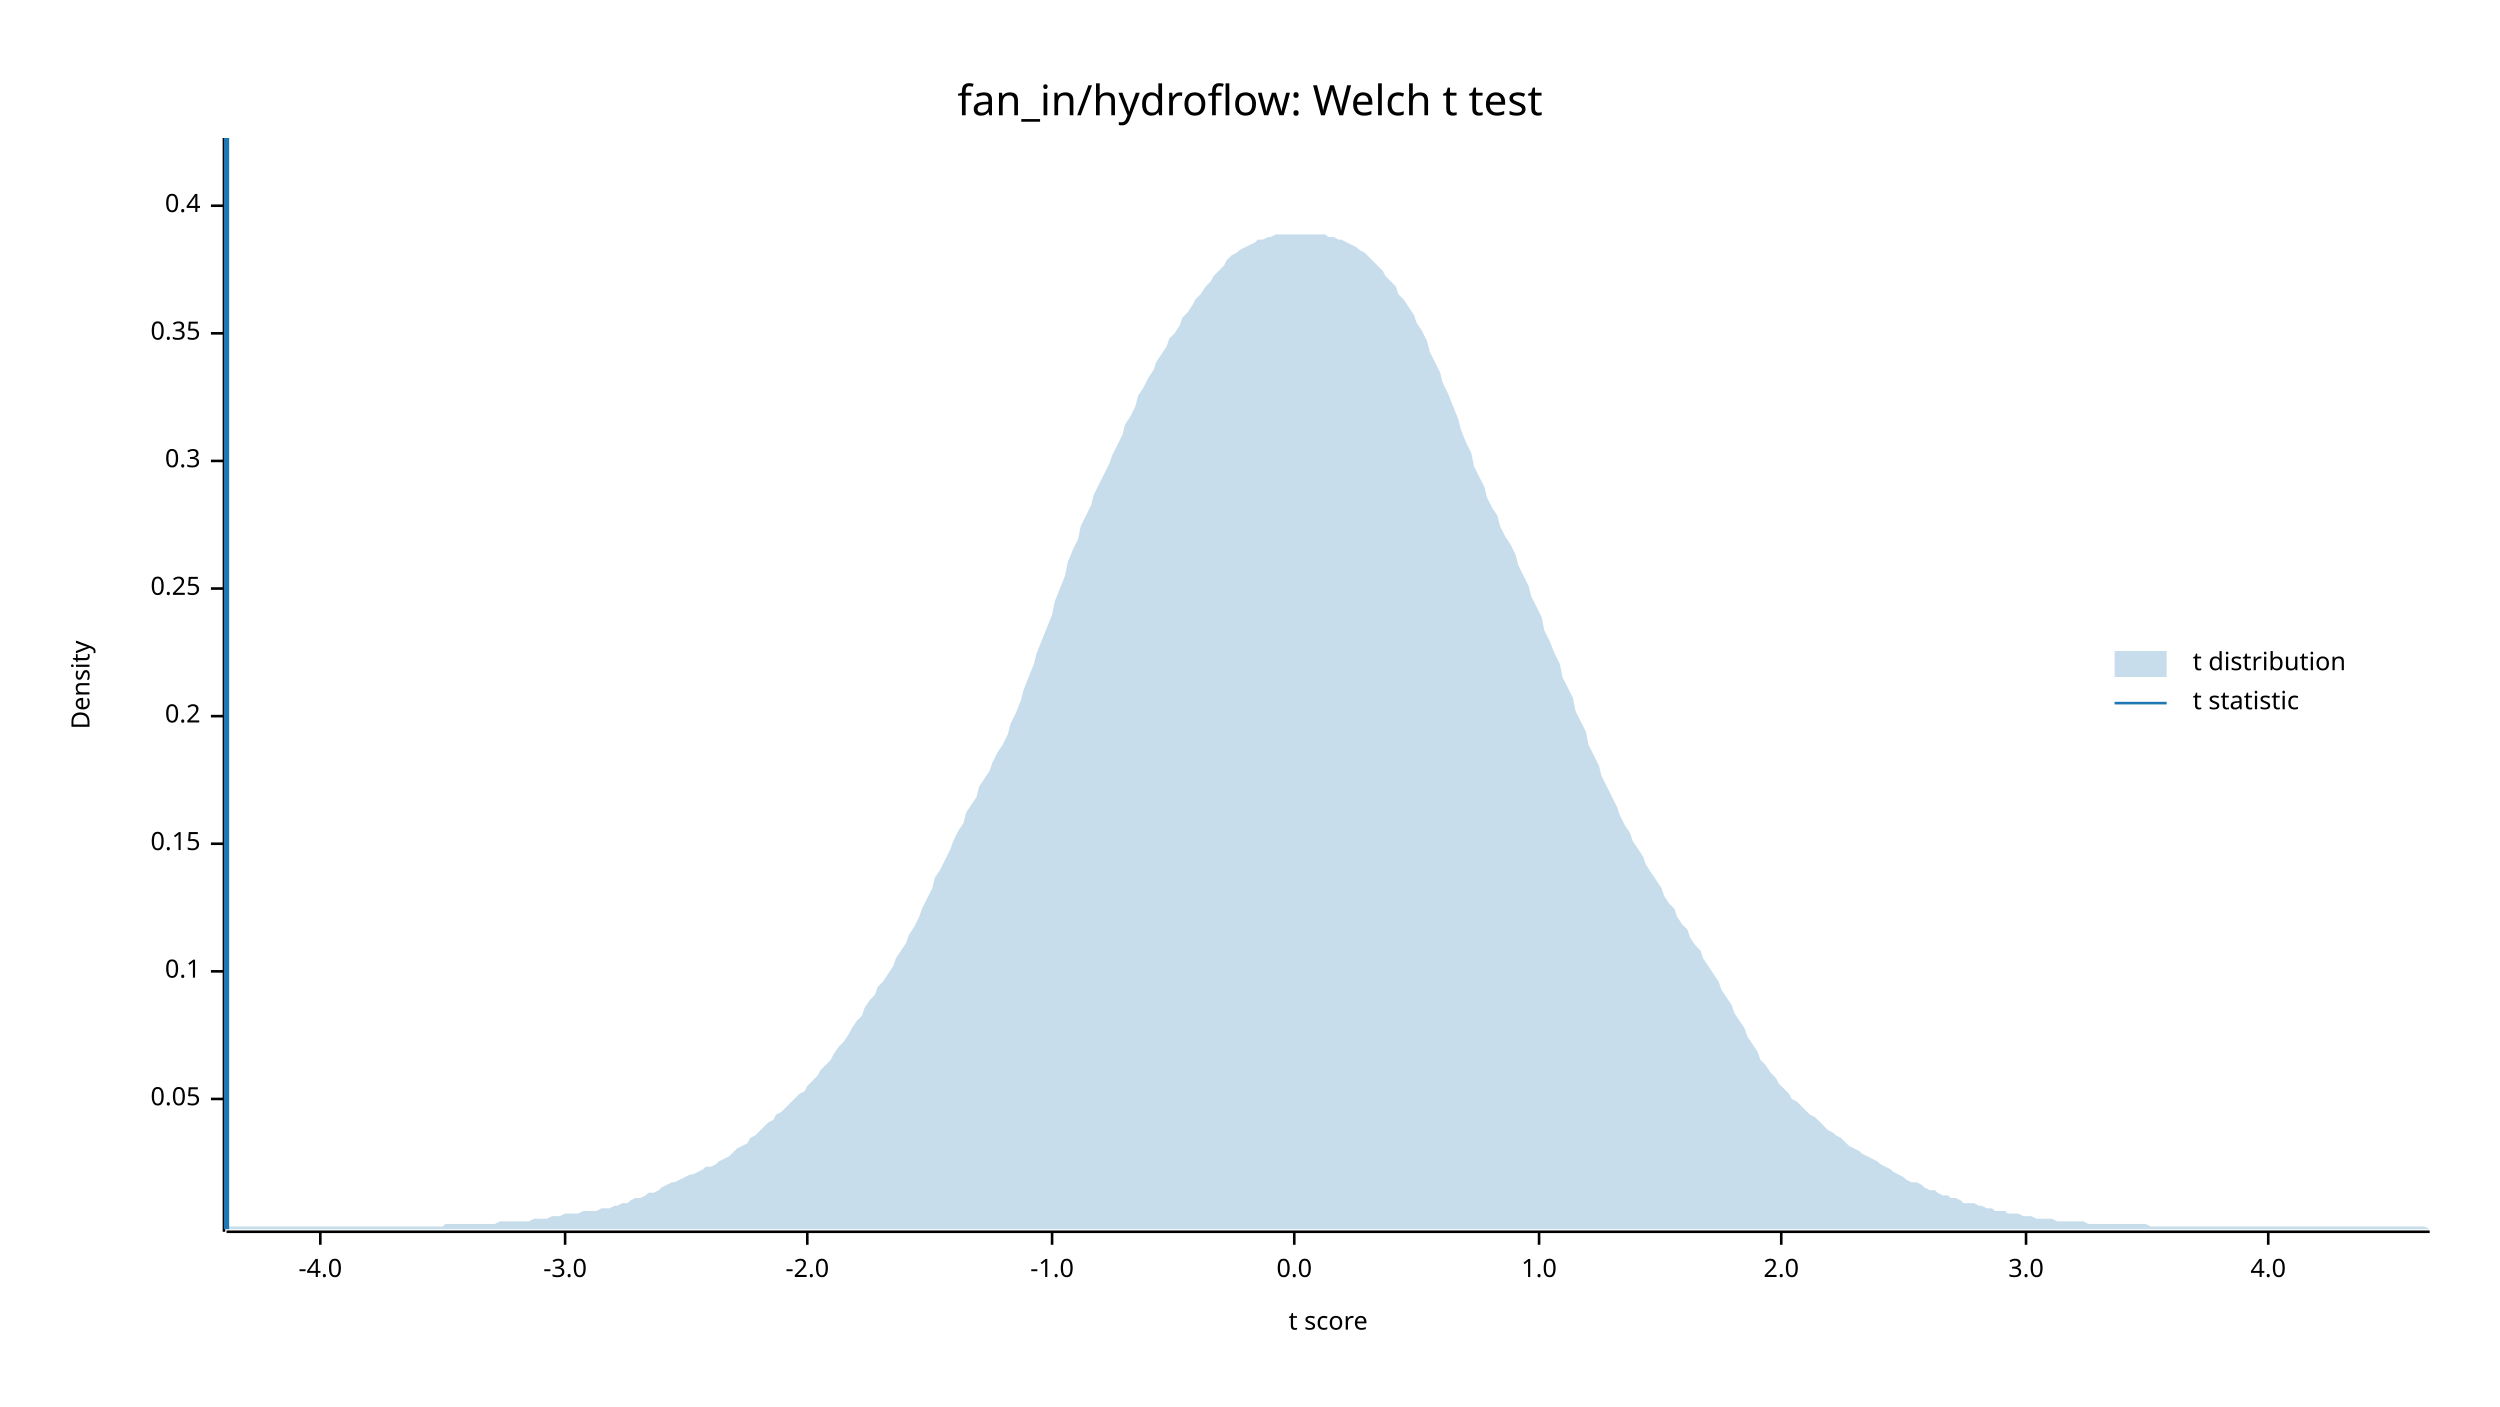
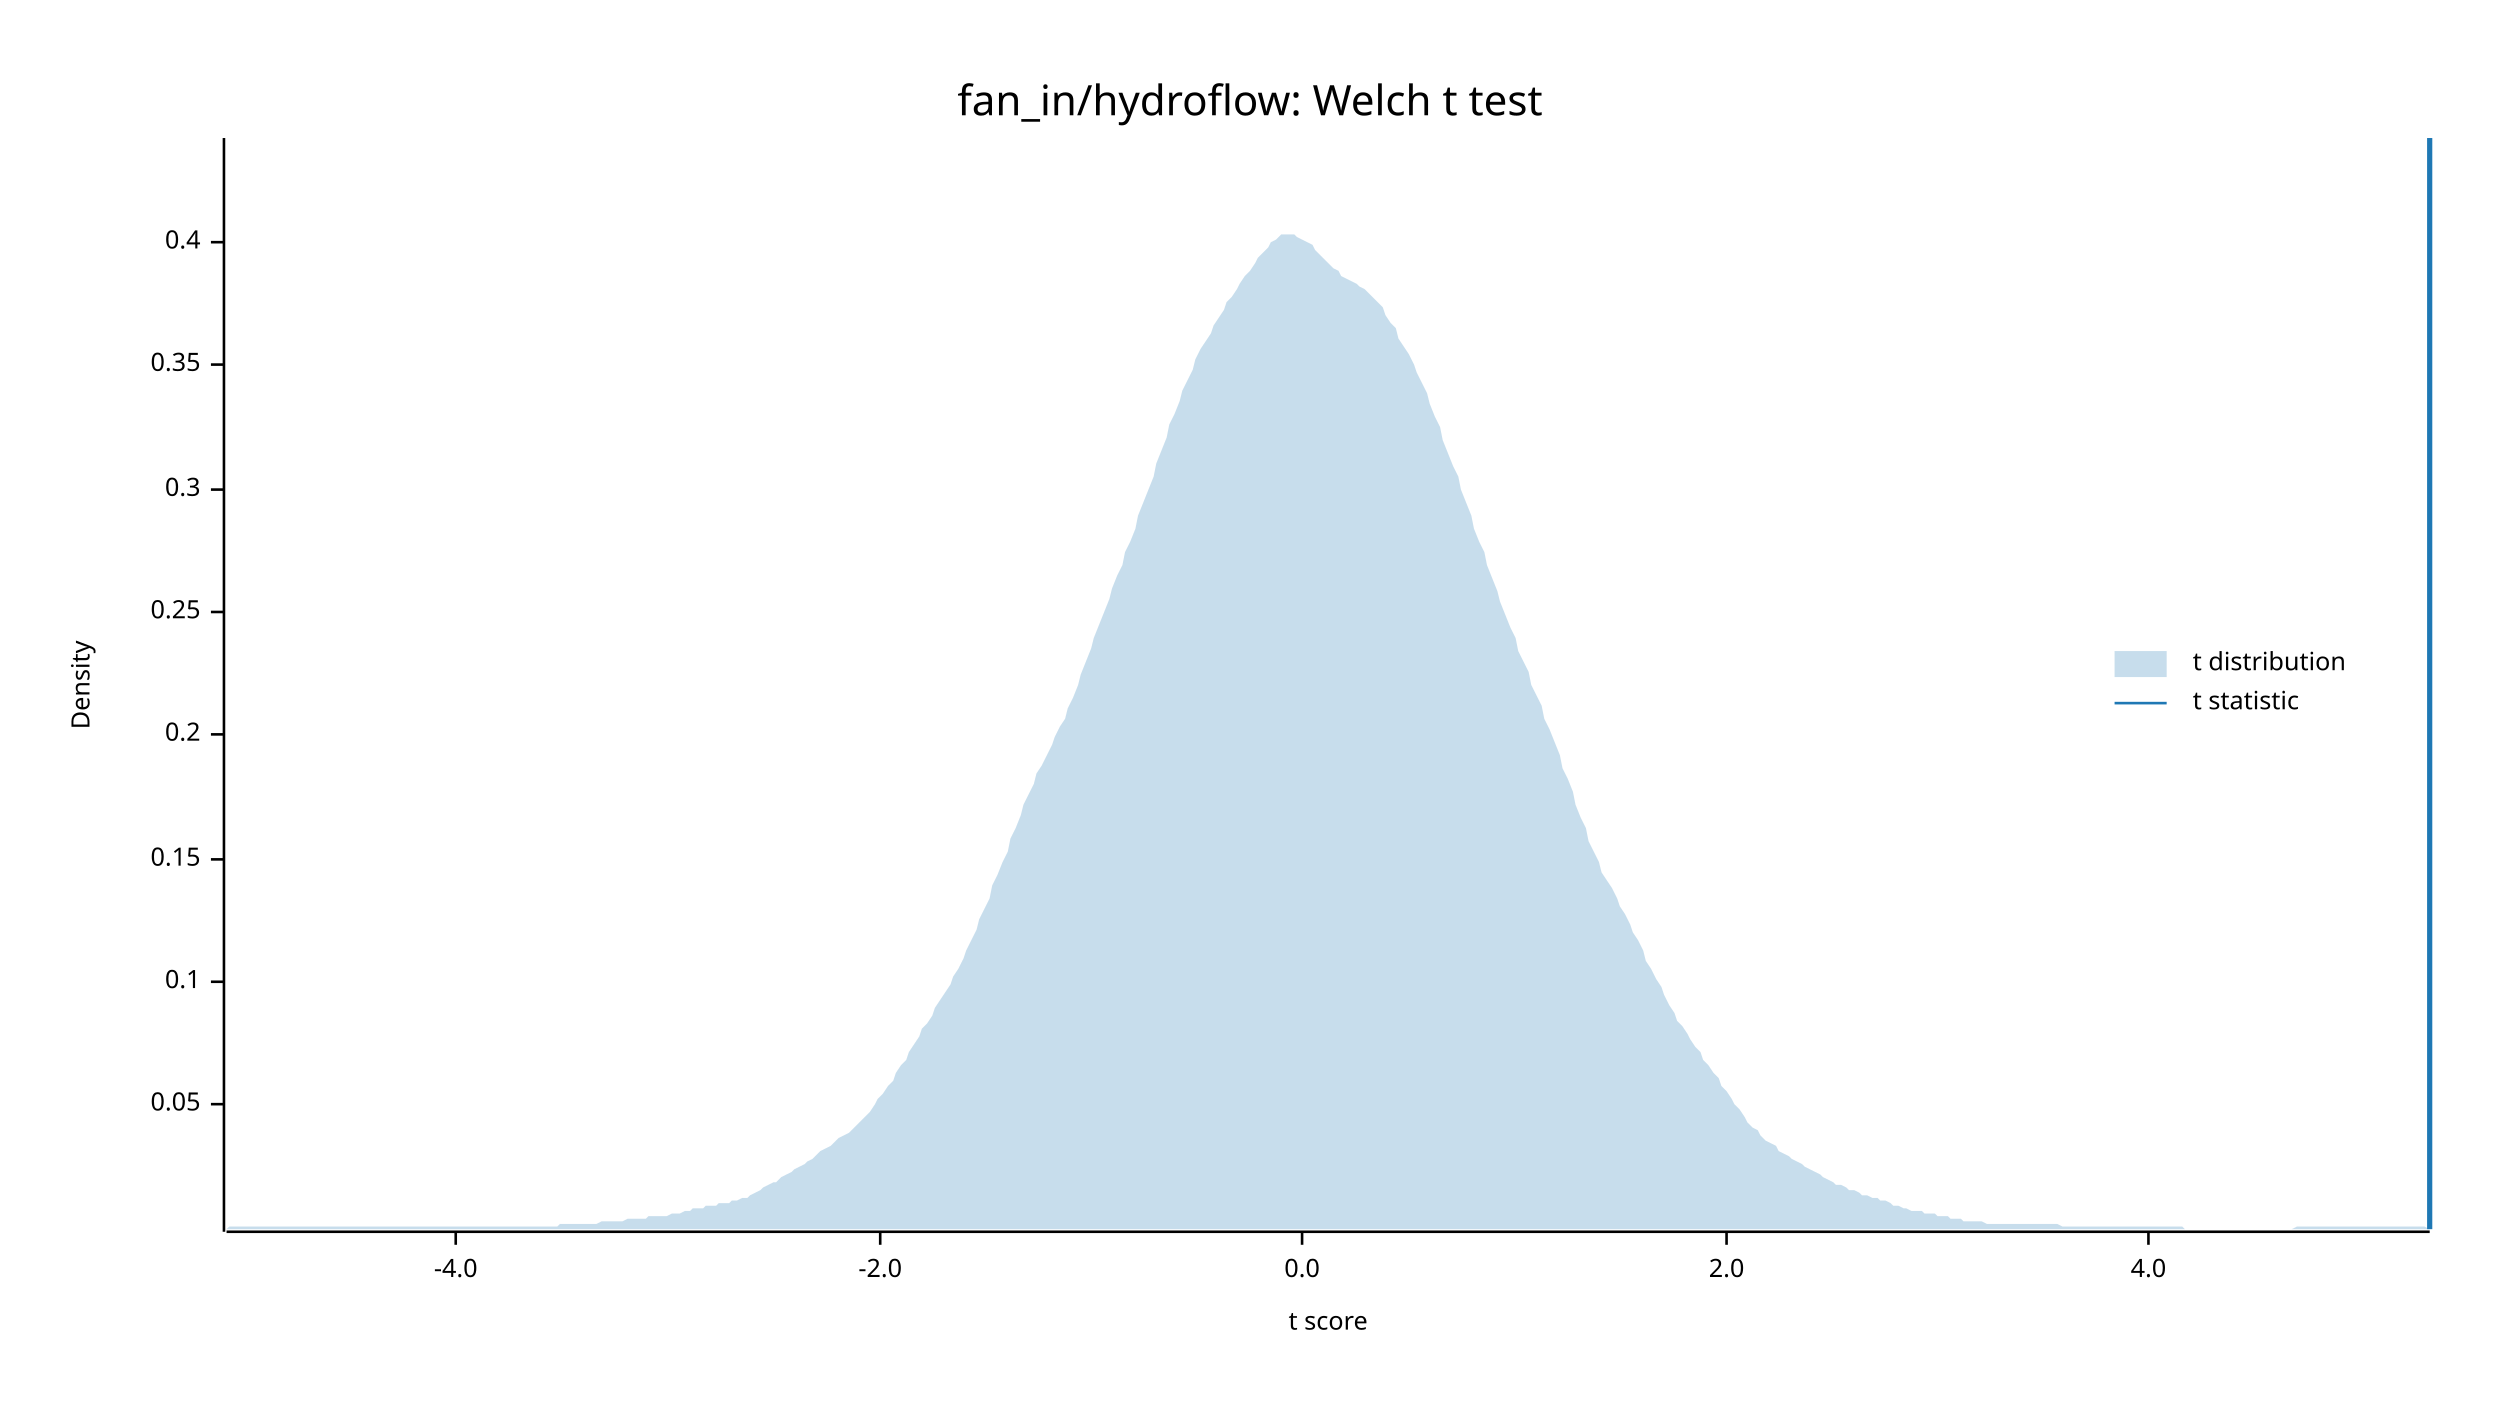
<svg xmlns="http://www.w3.org/2000/svg" width="960" height="540" viewBox="0 0 960 540">
  <text x="480" y="32" dy="0.76em" text-anchor="middle" font-family="sans-serif" font-size="16.129" opacity="1" fill="#000000">
fan_in/hydroflow: Welch t test
</text>
  <text x="27" y="263" dy="0.76em" text-anchor="middle" font-family="sans-serif" font-size="9.677" opacity="1" fill="#000000" transform="rotate(270, 27, 263)">
Density
</text>
  <text x="510" y="513" dy="-0.5ex" text-anchor="middle" font-family="sans-serif" font-size="9.677" opacity="1" fill="#000000">
t score
</text>
  <polyline fill="none" opacity="1" stroke="#000000" stroke-width="1" points="86,53 86,473 " />
-   <text x="77" y="422" dy="0.5ex" text-anchor="end" font-family="sans-serif" font-size="9.677" opacity="1" fill="#000000">
+   <text x="77" y="424" dy="0.5ex" text-anchor="end" font-family="sans-serif" font-size="9.677" opacity="1" fill="#000000">
0.05
</text>
-   <polyline fill="none" opacity="1" stroke="#000000" stroke-width="1" points="81,422 86,422 " />
-   <text x="77" y="373" dy="0.5ex" text-anchor="end" font-family="sans-serif" font-size="9.677" opacity="1" fill="#000000">
+   <polyline fill="none" opacity="1" stroke="#000000" stroke-width="1" points="81,424 86,424 " />
+   <text x="77" y="377" dy="0.5ex" text-anchor="end" font-family="sans-serif" font-size="9.677" opacity="1" fill="#000000">
0.1
</text>
-   <polyline fill="none" opacity="1" stroke="#000000" stroke-width="1" points="81,373 86,373 " />
-   <text x="77" y="324" dy="0.5ex" text-anchor="end" font-family="sans-serif" font-size="9.677" opacity="1" fill="#000000">
+   <polyline fill="none" opacity="1" stroke="#000000" stroke-width="1" points="81,377 86,377 " />
+   <text x="77" y="330" dy="0.5ex" text-anchor="end" font-family="sans-serif" font-size="9.677" opacity="1" fill="#000000">
0.15
</text>
-   <polyline fill="none" opacity="1" stroke="#000000" stroke-width="1" points="81,324 86,324 " />
-   <text x="77" y="275" dy="0.5ex" text-anchor="end" font-family="sans-serif" font-size="9.677" opacity="1" fill="#000000">
+   <polyline fill="none" opacity="1" stroke="#000000" stroke-width="1" points="81,330 86,330 " />
+   <text x="77" y="282" dy="0.5ex" text-anchor="end" font-family="sans-serif" font-size="9.677" opacity="1" fill="#000000">
0.2
</text>
-   <polyline fill="none" opacity="1" stroke="#000000" stroke-width="1" points="81,275 86,275 " />
-   <text x="77" y="226" dy="0.5ex" text-anchor="end" font-family="sans-serif" font-size="9.677" opacity="1" fill="#000000">
+   <polyline fill="none" opacity="1" stroke="#000000" stroke-width="1" points="81,282 86,282 " />
+   <text x="77" y="235" dy="0.5ex" text-anchor="end" font-family="sans-serif" font-size="9.677" opacity="1" fill="#000000">
0.25
</text>
-   <polyline fill="none" opacity="1" stroke="#000000" stroke-width="1" points="81,226 86,226 " />
-   <text x="77" y="177" dy="0.5ex" text-anchor="end" font-family="sans-serif" font-size="9.677" opacity="1" fill="#000000">
+   <polyline fill="none" opacity="1" stroke="#000000" stroke-width="1" points="81,235 86,235 " />
+   <text x="77" y="188" dy="0.5ex" text-anchor="end" font-family="sans-serif" font-size="9.677" opacity="1" fill="#000000">
0.3
</text>
-   <polyline fill="none" opacity="1" stroke="#000000" stroke-width="1" points="81,177 86,177 " />
-   <text x="77" y="128" dy="0.5ex" text-anchor="end" font-family="sans-serif" font-size="9.677" opacity="1" fill="#000000">
+   <polyline fill="none" opacity="1" stroke="#000000" stroke-width="1" points="81,188 86,188 " />
+   <text x="77" y="140" dy="0.5ex" text-anchor="end" font-family="sans-serif" font-size="9.677" opacity="1" fill="#000000">
0.35
</text>
-   <polyline fill="none" opacity="1" stroke="#000000" stroke-width="1" points="81,128 86,128 " />
-   <text x="77" y="79" dy="0.5ex" text-anchor="end" font-family="sans-serif" font-size="9.677" opacity="1" fill="#000000">
+   <polyline fill="none" opacity="1" stroke="#000000" stroke-width="1" points="81,140 86,140 " />
+   <text x="77" y="93" dy="0.5ex" text-anchor="end" font-family="sans-serif" font-size="9.677" opacity="1" fill="#000000">
0.4
</text>
-   <polyline fill="none" opacity="1" stroke="#000000" stroke-width="1" points="81,79 86,79 " />
+   <polyline fill="none" opacity="1" stroke="#000000" stroke-width="1" points="81,93 86,93 " />
  <polyline fill="none" opacity="1" stroke="#000000" stroke-width="1" points="87,473 933,473 " />
-   <text x="123" y="483" dy="0.76em" text-anchor="middle" font-family="sans-serif" font-size="9.677" opacity="1" fill="#000000">
+   <text x="175" y="483" dy="0.76em" text-anchor="middle" font-family="sans-serif" font-size="9.677" opacity="1" fill="#000000">
-4.0
</text>
-   <polyline fill="none" opacity="1" stroke="#000000" stroke-width="1" points="123,473 123,478 " />
-   <text x="217" y="483" dy="0.76em" text-anchor="middle" font-family="sans-serif" font-size="9.677" opacity="1" fill="#000000">
- -3.0
- </text>
-   <polyline fill="none" opacity="1" stroke="#000000" stroke-width="1" points="217,473 217,478 " />
-   <text x="310" y="483" dy="0.76em" text-anchor="middle" font-family="sans-serif" font-size="9.677" opacity="1" fill="#000000">
+   <polyline fill="none" opacity="1" stroke="#000000" stroke-width="1" points="175,473 175,478 " />
+   <text x="338" y="483" dy="0.76em" text-anchor="middle" font-family="sans-serif" font-size="9.677" opacity="1" fill="#000000">
-2.0
</text>
-   <polyline fill="none" opacity="1" stroke="#000000" stroke-width="1" points="310,473 310,478 " />
-   <text x="404" y="483" dy="0.76em" text-anchor="middle" font-family="sans-serif" font-size="9.677" opacity="1" fill="#000000">
- -1.0
- </text>
-   <polyline fill="none" opacity="1" stroke="#000000" stroke-width="1" points="404,473 404,478 " />
-   <text x="497" y="483" dy="0.76em" text-anchor="middle" font-family="sans-serif" font-size="9.677" opacity="1" fill="#000000">
+   <polyline fill="none" opacity="1" stroke="#000000" stroke-width="1" points="338,473 338,478 " />
+   <text x="500" y="483" dy="0.76em" text-anchor="middle" font-family="sans-serif" font-size="9.677" opacity="1" fill="#000000">
0.0
</text>
-   <polyline fill="none" opacity="1" stroke="#000000" stroke-width="1" points="497,473 497,478 " />
-   <text x="591" y="483" dy="0.76em" text-anchor="middle" font-family="sans-serif" font-size="9.677" opacity="1" fill="#000000">
- 1.0
- </text>
-   <polyline fill="none" opacity="1" stroke="#000000" stroke-width="1" points="591,473 591,478 " />
-   <text x="684" y="483" dy="0.76em" text-anchor="middle" font-family="sans-serif" font-size="9.677" opacity="1" fill="#000000">
+   <polyline fill="none" opacity="1" stroke="#000000" stroke-width="1" points="500,473 500,478 " />
+   <text x="663" y="483" dy="0.76em" text-anchor="middle" font-family="sans-serif" font-size="9.677" opacity="1" fill="#000000">
2.0
</text>
-   <polyline fill="none" opacity="1" stroke="#000000" stroke-width="1" points="684,473 684,478 " />
-   <text x="778" y="483" dy="0.76em" text-anchor="middle" font-family="sans-serif" font-size="9.677" opacity="1" fill="#000000">
- 3.0
- </text>
-   <polyline fill="none" opacity="1" stroke="#000000" stroke-width="1" points="778,473 778,478 " />
-   <text x="871" y="483" dy="0.76em" text-anchor="middle" font-family="sans-serif" font-size="9.677" opacity="1" fill="#000000">
+   <polyline fill="none" opacity="1" stroke="#000000" stroke-width="1" points="663,473 663,478 " />
+   <text x="825" y="483" dy="0.76em" text-anchor="middle" font-family="sans-serif" font-size="9.677" opacity="1" fill="#000000">
4.0
</text>
-   <polyline fill="none" opacity="1" stroke="#000000" stroke-width="1" points="871,473 871,478 " />
-   <polygon opacity="0.25" fill="#1F78B4" points="87,472 88,471 90,471 92,471 93,471 95,471 97,471 98,471 100,471 102,471 103,471 105,471 107,471 109,471 110,471 112,471 114,471 115,471 117,471 119,471 120,471 122,471 124,471 125,471 127,471 129,471 131,471 132,471 134,471 136,471 137,471 139,471 141,471 142,471 144,471 146,471 148,471 149,471 151,471 153,471 154,471 156,471 158,471 159,471 161,471 163,471 164,471 166,471 168,471 170,471 171,470 173,470 175,470 176,470 178,470 180,470 181,470 183,470 185,470 187,470 188,470 190,470 192,469 193,469 195,469 197,469 198,469 200,469 202,469 203,469 205,468 207,468 209,468 210,468 212,467 214,467 215,467 217,466 219,466 220,466 222,466 224,465 226,465 227,465 229,465 231,464 232,464 234,464 236,463 237,463 239,462 241,462 242,461 244,460 246,460 248,459 249,458 251,458 253,457 254,456 256,455 258,454 259,454 261,453 263,452 265,451 266,451 268,450 270,449 271,448 273,448 275,447 276,446 278,445 280,444 281,443 283,441 285,440 287,439 288,437 290,436 292,434 293,433 295,431 297,430 298,428 300,427 302,425 304,423 305,422 307,420 309,419 310,417 312,415 314,413 315,411 317,409 319,407 320,405 322,402 324,400 326,397 327,395 329,392 331,390 332,387 334,384 336,382 337,379 339,377 341,374 343,371 344,368 346,365 348,362 349,359 351,356 353,352 354,349 356,345 358,341 359,337 361,334 363,330 365,326 366,323 368,319 370,316 371,312 373,309 375,306 376,302 378,299 380,296 381,293 383,289 385,286 387,282 388,278 390,274 392,269 393,265 395,260 397,255 398,251 400,246 402,241 404,236 405,231 407,226 409,221 410,216 412,211 414,207 415,202 417,198 419,194 420,190 422,186 424,182 426,178 427,175 429,171 431,167 432,163 434,160 436,156 437,152 439,149 441,145 443,142 444,139 446,136 448,133 449,130 451,128 453,125 454,122 456,120 458,117 459,115 461,113 463,110 465,108 466,106 468,104 470,102 471,100 473,98 475,97 476,96 478,95 480,94 482,93 483,92 485,92 487,91 488,91 490,90 492,90 493,90 495,90 497,90 498,90 500,90 502,90 504,90 505,90 507,90 509,90 510,91 512,91 514,92 515,92 517,93 519,94 521,95 522,96 524,97 526,99 527,100 529,102 531,104 532,106 534,108 536,110 537,113 539,115 541,118 543,121 544,124 546,127 548,131 549,135 551,139 553,143 554,147 556,151 558,156 560,161 561,165 563,170 565,174 566,179 568,183 570,187 571,191 573,195 575,198 576,202 578,206 580,209 582,213 583,217 585,221 587,225 588,229 590,233 592,237 593,242 595,246 597,251 599,255 600,260 602,264 604,268 605,273 607,277 609,281 610,286 612,290 614,294 615,298 617,302 619,306 621,310 622,313 624,317 626,320 627,323 629,326 631,329 632,332 634,335 636,338 638,341 639,344 641,347 643,349 644,352 646,355 648,357 649,360 651,363 653,365 654,368 656,371 658,374 660,377 661,380 663,383 665,386 666,389 668,392 670,395 671,398 673,401 675,404 676,407 678,409 680,412 682,414 683,416 685,418 687,420 688,422 690,423 692,425 693,426 695,428 697,429 699,431 700,432 702,434 704,435 705,436 707,437 709,439 710,440 712,441 714,442 715,443 717,444 719,445 721,446 722,447 724,448 726,449 727,450 729,451 731,452 732,453 734,454 736,454 738,455 739,456 741,457 743,457 744,458 746,459 748,459 749,460 751,460 753,461 754,462 756,462 758,462 760,463 761,463 763,464 765,464 766,465 768,465 770,465 771,466 773,466 775,466 777,467 778,467 780,467 782,468 783,468 785,468 787,468 788,468 790,469 792,469 793,469 795,469 797,469 799,469 800,469 802,470 804,470 805,470 807,470 809,470 810,470 812,470 814,470 816,470 817,470 819,470 821,470 822,470 824,470 826,471 827,471 829,471 831,471 832,471 834,471 836,471 838,471 839,471 841,471 843,471 844,471 846,471 848,471 849,471 851,471 853,471 855,471 856,471 858,471 860,471 861,471 863,471 865,471 866,471 868,471 870,471 871,471 873,471 875,471 877,471 878,471 880,471 882,471 883,471 885,471 887,471 888,471 890,471 892,471 894,471 895,471 897,471 899,471 900,471 902,471 904,471 905,471 907,471 909,471 910,471 912,471 914,471 916,471 917,471 919,471 921,471 922,471 924,471 926,471 927,471 929,471 931,471 933,472 933,472 87,472 " />
-   <polyline fill="none" opacity="1" stroke="#1F78B4" stroke-width="2" points="87,472 87,53 " />
+   <polyline fill="none" opacity="1" stroke="#000000" stroke-width="1" points="825,473 825,478 " />
+   <polygon opacity="0.25" fill="#1F78B4" points="87,472 88,471 90,471 92,471 93,471 95,471 97,471 98,471 100,471 102,471 103,471 105,471 107,471 109,471 110,471 112,471 114,471 115,471 117,471 119,471 120,471 122,471 124,471 125,471 127,471 129,471 131,471 132,471 134,471 136,471 137,471 139,471 141,471 142,471 144,471 146,471 148,471 149,471 151,471 153,471 154,471 156,471 158,471 159,471 161,471 163,471 164,471 166,471 168,471 170,471 171,471 173,471 175,471 176,471 178,471 180,471 181,471 183,471 185,471 187,471 188,471 190,471 192,471 193,471 195,471 197,471 198,471 200,471 202,471 203,471 205,471 207,471 209,471 210,471 212,471 214,471 215,470 217,470 219,470 220,470 222,470 224,470 226,470 227,470 229,470 231,469 232,469 234,469 236,469 237,469 239,469 241,468 242,468 244,468 246,468 248,468 249,467 251,467 253,467 254,467 256,467 258,466 259,466 261,466 263,465 265,465 266,464 268,464 270,464 271,463 273,463 275,463 276,462 278,462 280,462 281,461 283,461 285,460 287,460 288,459 290,458 292,457 293,456 295,455 297,454 298,454 300,452 302,451 304,450 305,449 307,448 309,447 310,446 312,445 314,443 315,442 317,441 319,440 320,439 322,437 324,436 326,435 327,434 329,432 331,430 332,429 334,427 336,424 337,422 339,420 341,417 343,415 344,412 346,409 348,407 349,404 351,401 353,398 354,395 356,393 358,390 359,387 361,384 363,381 365,378 366,375 368,372 370,368 371,365 373,361 375,357 376,353 378,349 380,345 381,340 383,336 385,331 387,327 388,322 390,318 392,313 393,309 395,305 397,301 398,297 400,294 402,290 404,286 405,283 407,279 409,276 410,272 412,268 414,263 415,259 417,254 419,249 420,245 422,240 424,235 426,230 427,226 429,221 431,217 432,212 434,208 436,203 437,198 439,193 441,188 443,183 444,178 446,173 448,168 449,163 451,159 453,154 454,150 456,146 458,142 459,138 461,134 463,131 465,128 466,125 468,122 470,119 471,116 473,114 475,111 476,109 478,106 480,104 482,101 483,99 485,97 487,95 488,93 490,92 492,90 493,90 495,90 497,90 498,91 500,92 502,93 504,94 505,96 507,98 509,100 510,101 512,103 514,104 515,106 517,107 519,108 521,109 522,110 524,111 526,113 527,114 529,116 531,118 532,121 534,124 536,126 537,130 539,133 541,136 543,140 544,143 546,147 548,151 549,155 551,160 553,164 554,169 556,174 558,179 560,183 561,188 563,193 565,198 566,203 568,208 570,212 571,217 573,222 575,227 576,231 578,236 580,241 582,245 583,250 585,254 587,258 588,263 590,267 592,271 593,276 595,280 597,285 599,290 600,295 602,299 604,304 605,309 607,314 609,318 610,323 612,327 614,331 615,335 617,338 619,341 621,345 622,348 624,351 626,355 627,358 629,361 631,365 632,369 634,372 636,376 638,379 639,382 641,386 643,389 644,392 646,394 648,397 649,399 651,402 653,404 654,407 656,409 658,412 660,414 661,417 663,419 665,422 666,424 668,426 670,429 671,431 673,433 675,434 676,436 678,438 680,439 682,440 683,442 685,443 687,444 688,445 690,446 692,447 693,448 695,449 697,450 699,451 700,452 702,453 704,454 705,455 707,455 709,456 710,457 712,457 714,458 715,459 717,459 719,460 721,460 722,461 724,461 726,462 727,463 729,463 731,464 732,464 734,465 736,465 738,465 739,466 741,466 743,466 744,467 746,467 748,467 749,468 751,468 753,468 754,469 756,469 758,469 760,469 761,469 763,470 765,470 766,470 768,470 770,470 771,470 773,470 775,470 777,470 778,470 780,470 782,470 783,470 785,470 787,470 788,470 790,470 792,471 793,471 795,471 797,471 799,471 800,471 802,471 804,471 805,471 807,471 809,471 810,471 812,471 814,471 816,471 817,471 819,471 821,471 822,471 824,471 826,471 827,471 829,471 831,471 832,471 834,471 836,471 838,471 839,472 841,472 843,472 844,472 846,472 848,472 849,472 851,472 853,472 855,472 856,472 858,472 860,472 861,472 863,472 865,472 866,472 868,472 870,472 871,472 873,472 875,472 877,472 878,472 880,472 882,471 883,471 885,471 887,471 888,471 890,471 892,471 894,471 895,471 897,471 899,471 900,471 902,471 904,471 905,471 907,471 909,471 910,471 912,471 914,471 916,471 917,471 919,471 921,471 922,471 924,471 926,471 927,471 929,471 931,471 933,472 933,472 87,472 " />
+   <polyline fill="none" opacity="1" stroke="#1F78B4" stroke-width="2" points="933,472 933,53 " />
  <text x="842" y="250" dy="0.76em" text-anchor="start" font-family="sans-serif" font-size="9.677" opacity="1" fill="#000000">
t distribution
</text>
  <text x="842" y="265" dy="0.76em" text-anchor="start" font-family="sans-serif" font-size="9.677" opacity="1" fill="#000000">
t statistic
</text>
  <rect x="812" y="250" width="20" height="10" opacity="0.25" fill="#1F78B4" stroke="none" />
  <polyline fill="none" opacity="1" stroke="#1F78B4" stroke-width="1" points="812,270 832,270 " />
</svg>
